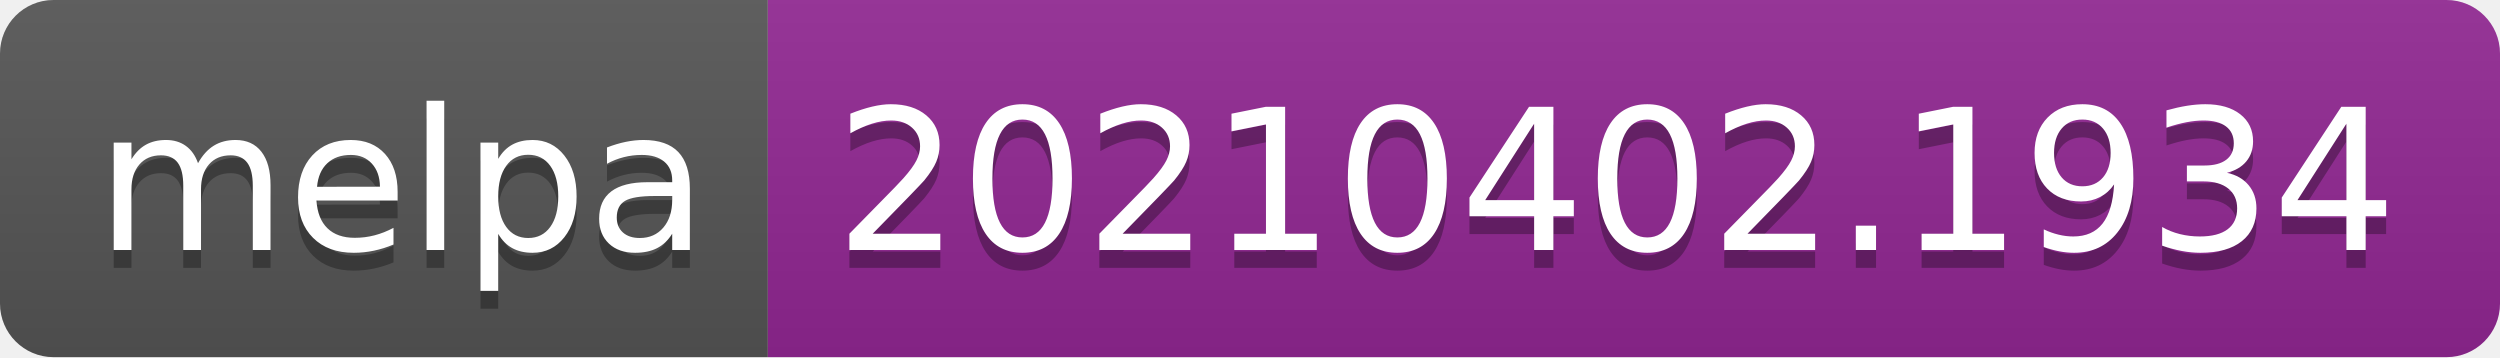
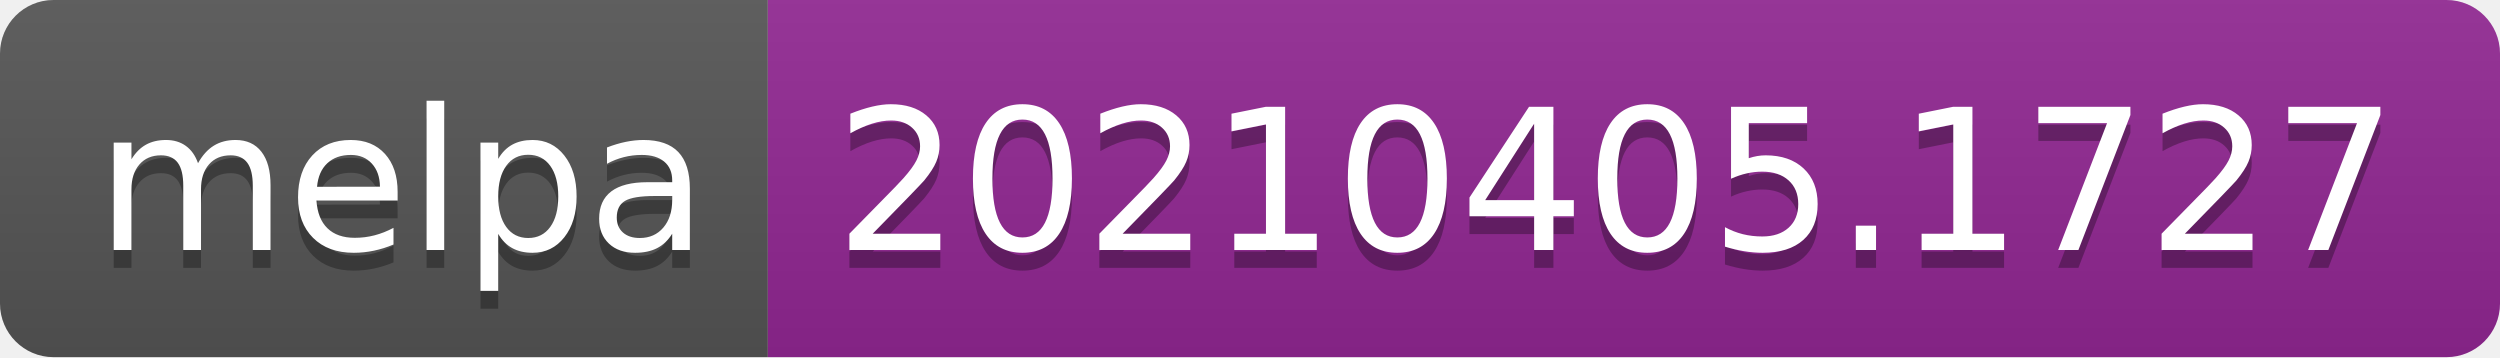
- <svg xmlns="http://www.w3.org/2000/svg" width="140" height="20" role="img" aria-label="melpa: 20210402.1934">
+ <svg xmlns="http://www.w3.org/2000/svg" width="140" height="20" role="img" aria-label="melpa: 20210405.1727">
  <linearGradient id="s" x2="0" y2="100%">
    <stop offset="0" stop-color="#bbb" stop-opacity=".1" />
    <stop offset="1" stop-opacity=".1" />
  </linearGradient>
  <clipPath id="r">
    <rect width="140" height="20" rx="3" fill="#fff" />
  </clipPath>
  <g clip-path="url(#r)">
    <rect width="43" height="20" fill="#555" />
    <rect x="43" width="97" height="20" fill="#922793" />
    <rect width="140" height="20" fill="url(#s)" />
  </g>
  <g fill="#fff" text-anchor="middle" font-family="Verdana,Geneva,DejaVu Sans,sans-serif" text-rendering="geometricPrecision" font-size="110">
    <text aria-hidden="true" x="225" y="150" fill="#010101" fill-opacity=".3" transform="scale(.1)" textLength="330">melpa</text>
    <text x="225" y="140" transform="scale(.1)" fill="#fff" textLength="330">melpa</text>
-     <text aria-hidden="true" x="905" y="150" fill="#010101" fill-opacity=".3" transform="scale(.1)" textLength="870">20210402.1934</text>
-     <text x="905" y="140" transform="scale(.1)" fill="#fff" textLength="870">20210402.1934</text>
+     <text aria-hidden="true" x="905" y="150" fill="#010101" fill-opacity=".3" transform="scale(.1)" textLength="870">20210405.1727</text>
+     <text x="905" y="140" transform="scale(.1)" fill="#fff" textLength="870">20210405.1727</text>
  </g>
</svg>
